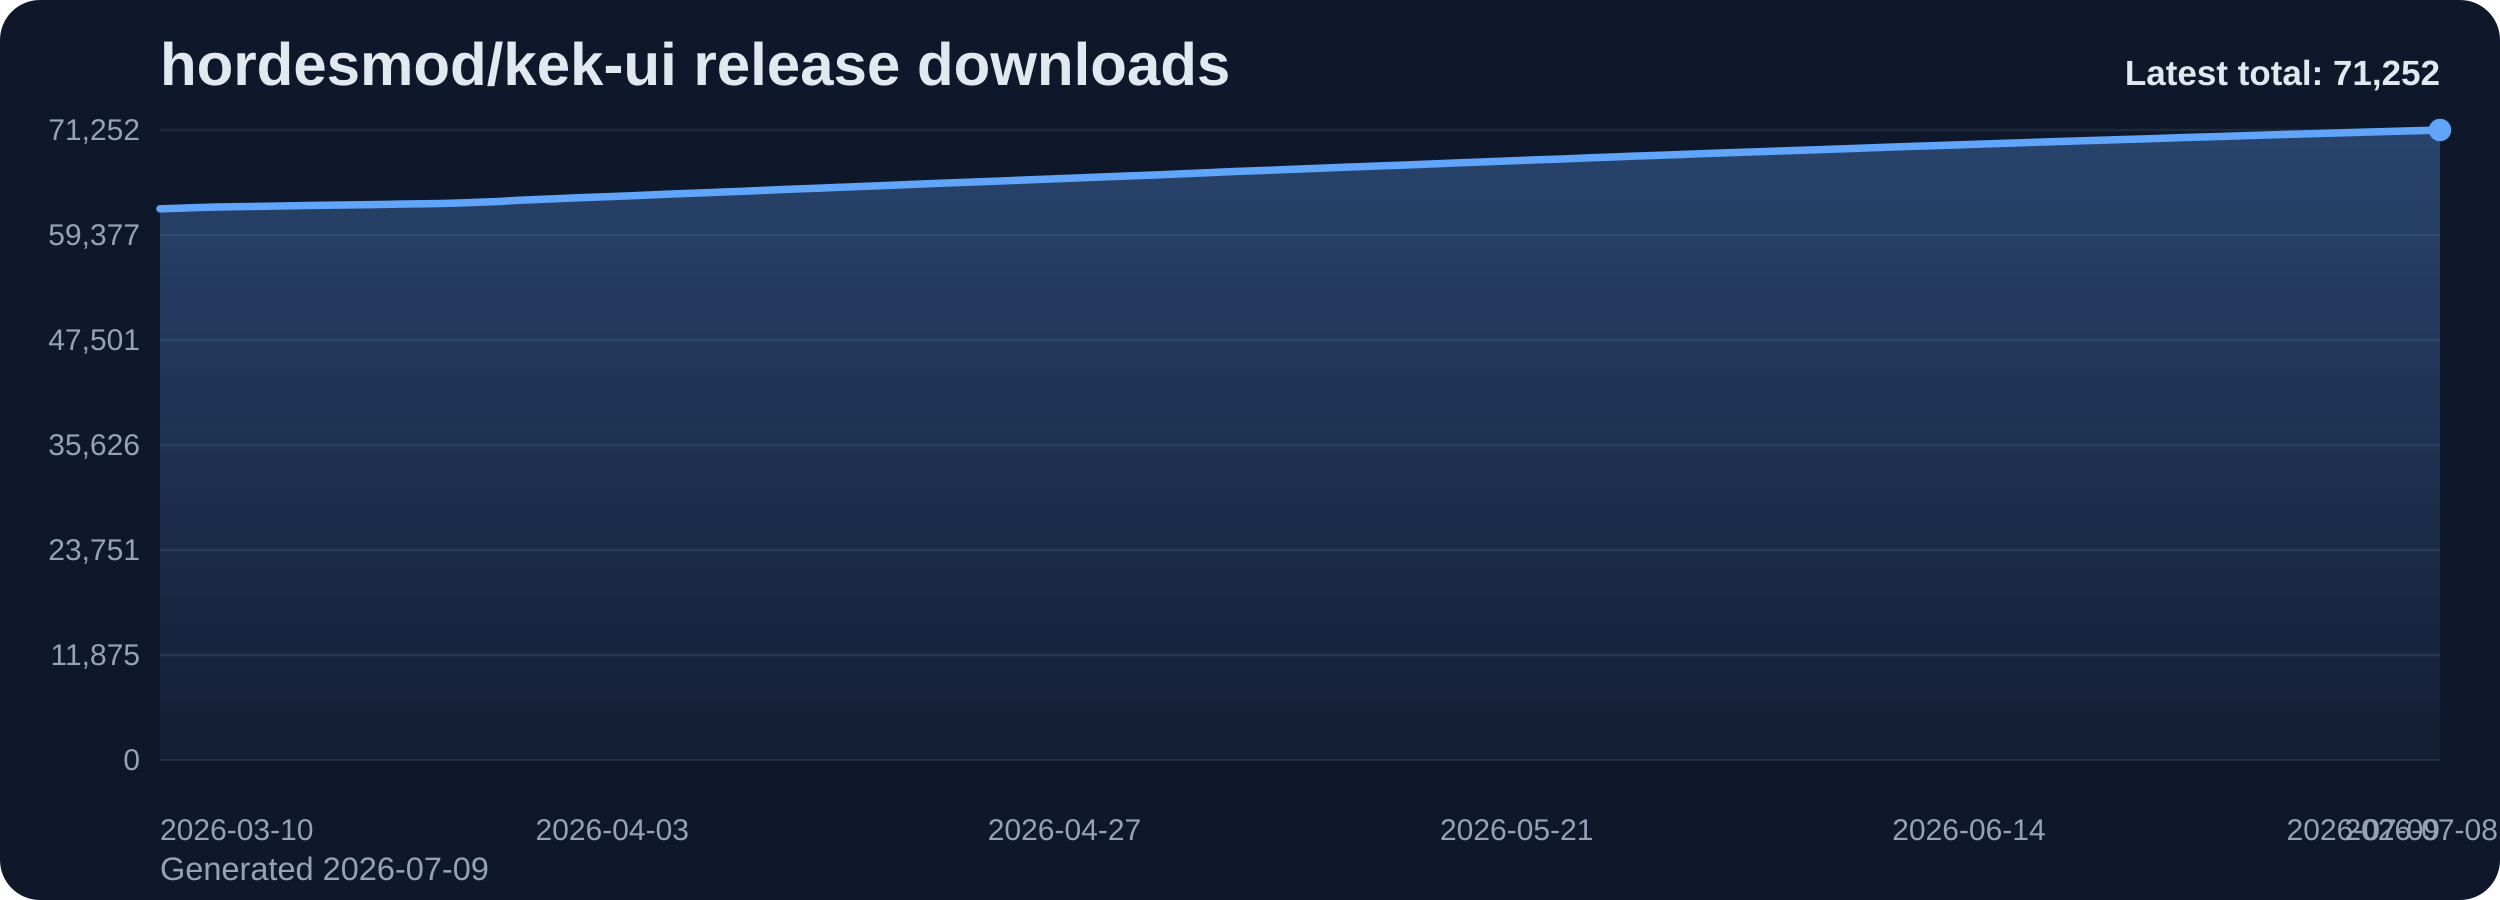
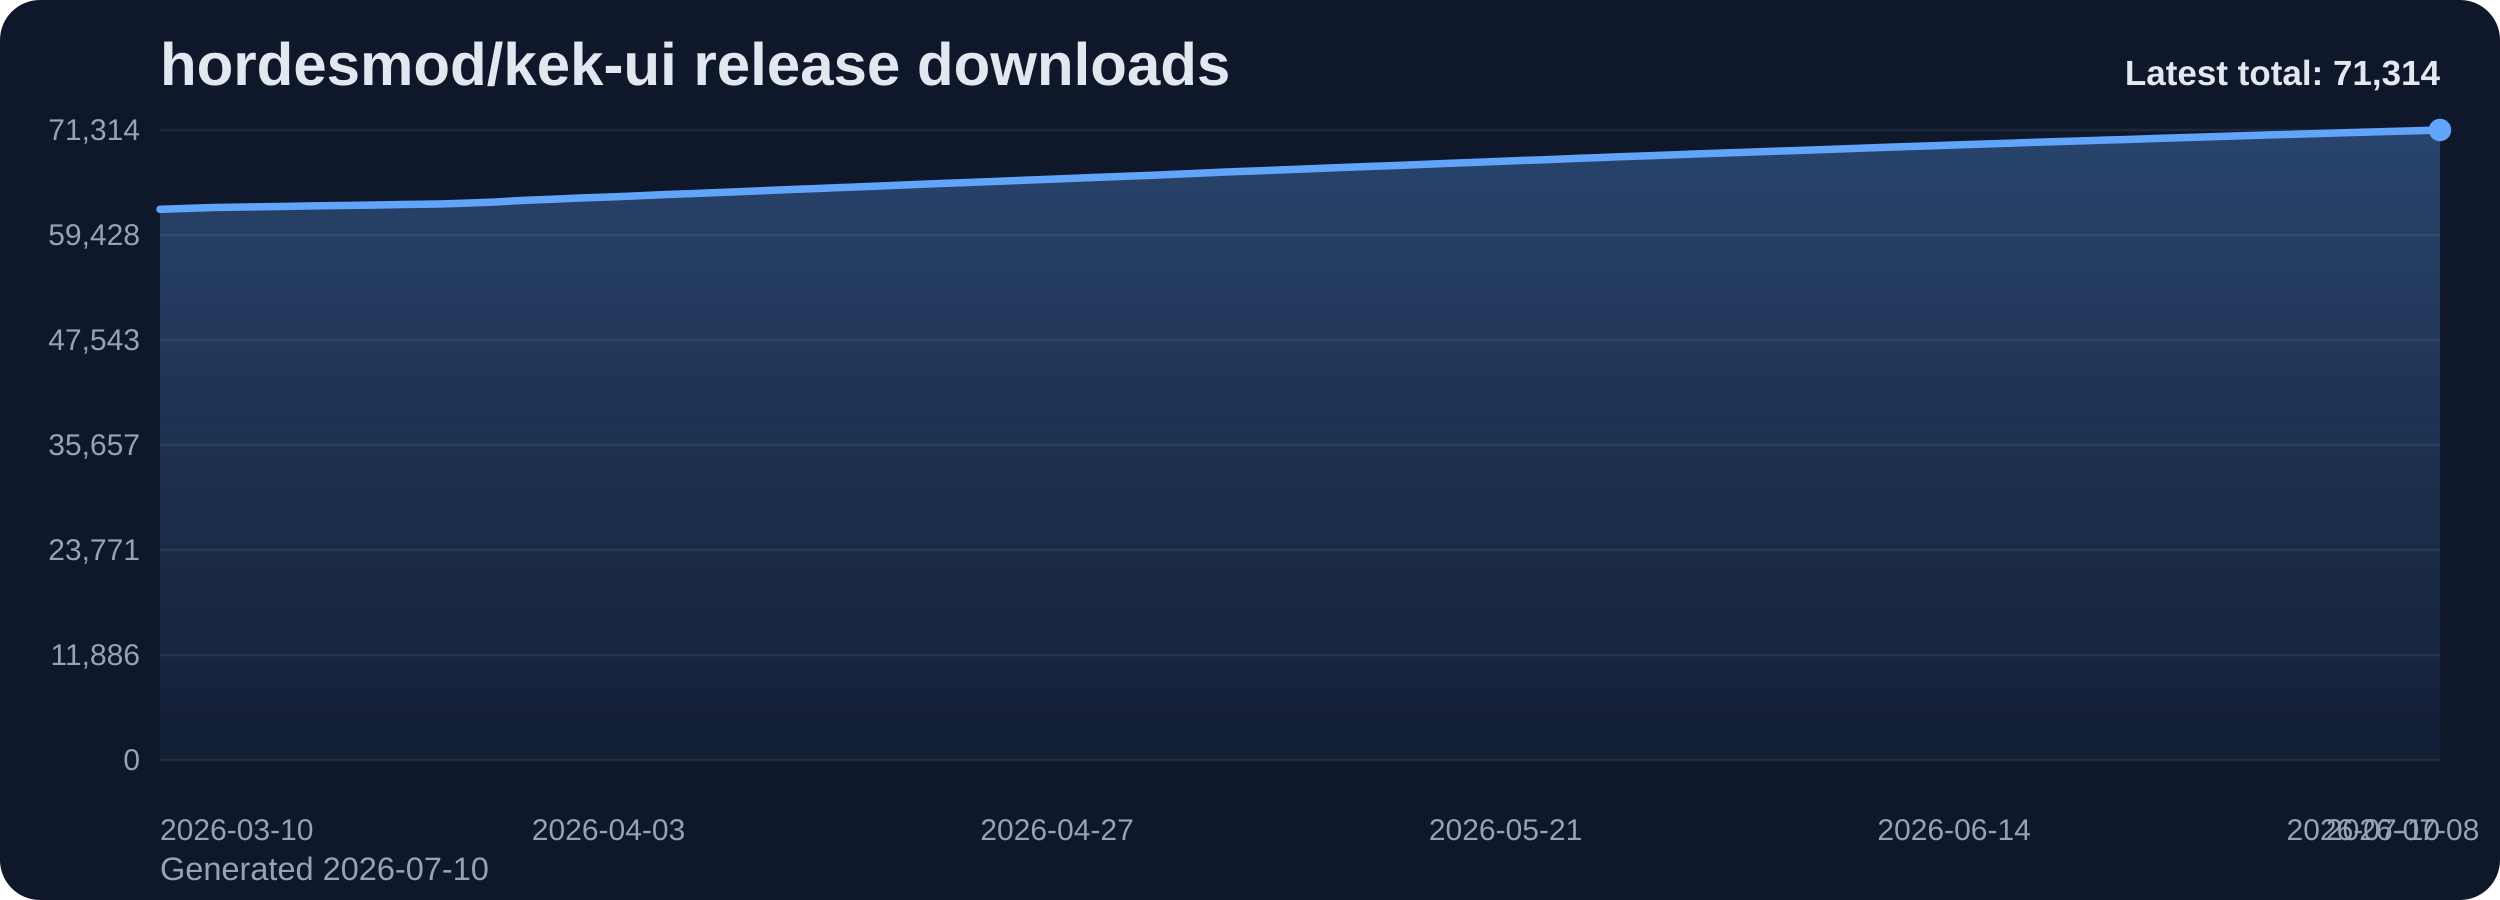
<svg xmlns="http://www.w3.org/2000/svg" viewBox="0 0 1000 360" role="img" aria-label="hordesmod/kek-ui release downloads chart">
  <defs>
    <linearGradient id="fill-total-trend-slate" x1="0" y1="0" x2="0" y2="1">
      <stop offset="0%" stop-color="#60a5fa" stop-opacity="0.32" />
      <stop offset="100%" stop-color="#60a5fa" stop-opacity="0.05" />
    </linearGradient>
    <style>
      .bg { fill: #0f172a; }
      .title { font: 700 24px Arial, sans-serif; fill: #e2e8f0; }
      .sub { font: 400 13px Arial, sans-serif; fill: #94a3b8; }
      .grid { stroke: #1e293b; stroke-width: 1; }
      .axis { font: 400 12px Arial, sans-serif; fill: #94a3b8; }
      .line { fill: none; stroke: #60a5fa; stroke-width: 3; stroke-linecap: round; stroke-linejoin: round; }
      .dot { fill: #60a5fa; }
      .value { font: 600 11px Arial, sans-serif; fill: #cbd5e1; }
      .latest { font: 700 14px Arial, sans-serif; fill: #e2e8f0; }
    </style>
  </defs>
  <rect class="bg" x="0" y="0" width="1000" height="360" rx="16" />
  <text class="title" x="64" y="34">hordesmod/kek-ui release downloads</text>
-   <text class="sub" x="64" y="352">Generated 2026-07-09</text>
+   <text class="sub" x="64" y="352">Generated 2026-07-10</text>
  <line x1="64" y1="52.00" x2="976" y2="52.00" class="grid" />
-   <text x="56" y="56.00" text-anchor="end" class="axis">71,252</text>
+   <text x="56" y="56.00" text-anchor="end" class="axis">71,314</text>
  <line x1="64" y1="94.00" x2="976" y2="94.00" class="grid" />
-   <text x="56" y="98.00" text-anchor="end" class="axis">59,377</text>
+   <text x="56" y="98.00" text-anchor="end" class="axis">59,428</text>
  <line x1="64" y1="136.00" x2="976" y2="136.00" class="grid" />
-   <text x="56" y="140.00" text-anchor="end" class="axis">47,501</text>
+   <text x="56" y="140.00" text-anchor="end" class="axis">47,543</text>
  <line x1="64" y1="178.00" x2="976" y2="178.00" class="grid" />
-   <text x="56" y="182.00" text-anchor="end" class="axis">35,626</text>
+   <text x="56" y="182.00" text-anchor="end" class="axis">35,657</text>
  <line x1="64" y1="220.00" x2="976" y2="220.00" class="grid" />
-   <text x="56" y="224.00" text-anchor="end" class="axis">23,751</text>
+   <text x="56" y="224.00" text-anchor="end" class="axis">23,771</text>
  <line x1="64" y1="262.00" x2="976" y2="262.00" class="grid" />
-   <text x="56" y="266.00" text-anchor="end" class="axis">11,875</text>
+   <text x="56" y="266.00" text-anchor="end" class="axis">11,886</text>
  <line x1="64" y1="304.00" x2="976" y2="304.00" class="grid" />
  <text x="56" y="308.00" text-anchor="end" class="axis">0</text>
-   <path d="M 64.00 304 L 64.00 83.53 L 71.54 83.28 L 79.07 83.02 L 86.61 82.79 L 94.15 82.68 L 101.69 82.57 L 109.22 82.45 L 116.76 82.32 L 124.30 82.18 L 131.83 82.07 L 139.37 81.97 L 146.91 81.87 L 154.45 81.75 L 161.98 81.60 L 169.52 81.50 L 177.06 81.39 L 184.60 81.16 L 192.13 80.87 L 199.67 80.59 L 207.21 80.12 L 214.74 79.79 L 222.28 79.50 L 229.82 79.16 L 237.36 78.87 L 244.89 78.60 L 252.43 78.31 L 259.97 77.98 L 267.50 77.64 L 275.04 77.36 L 282.58 77.08 L 290.12 76.77 L 297.65 76.48 L 305.19 76.16 L 312.73 75.83 L 320.26 75.53 L 327.80 75.26 L 335.34 74.94 L 342.88 74.66 L 350.41 74.36 L 357.95 74.05 L 365.49 73.73 L 373.02 73.41 L 380.56 73.12 L 388.10 72.86 L 395.64 72.57 L 403.17 72.28 L 410.71 71.96 L 418.25 71.68 L 425.79 71.38 L 433.32 71.08 L 440.86 70.78 L 448.40 70.50 L 455.93 70.21 L 463.47 69.93 L 471.01 69.60 L 478.55 69.28 L 486.08 68.94 L 493.62 68.60 L 501.16 68.33 L 508.69 68.06 L 516.23 67.75 L 523.77 67.46 L 531.31 67.16 L 538.84 66.85 L 546.38 66.58 L 553.92 66.29 L 561.45 66.04 L 568.99 65.73 L 576.53 65.42 L 584.07 65.11 L 591.60 64.83 L 599.14 64.54 L 606.68 64.24 L 614.21 63.94 L 621.75 63.71 L 629.29 63.41 L 636.83 63.08 L 644.36 62.83 L 651.90 62.51 L 659.44 62.26 L 666.98 62.00 L 674.51 61.72 L 682.05 61.42 L 689.59 61.16 L 697.12 60.90 L 704.66 60.65 L 712.20 60.38 L 719.74 60.13 L 727.27 59.89 L 734.81 59.61 L 742.35 59.35 L 749.88 59.07 L 757.42 58.80 L 764.96 58.54 L 772.50 58.30 L 780.03 58.06 L 787.57 57.79 L 795.11 57.54 L 802.64 57.30 L 810.18 57.05 L 817.72 56.78 L 825.26 56.55 L 832.79 56.31 L 840.33 56.09 L 847.87 55.84 L 855.40 55.63 L 862.94 55.39 L 870.48 55.11 L 878.02 54.88 L 885.55 54.67 L 893.09 54.43 L 900.63 54.18 L 908.17 53.96 L 915.70 53.72 L 923.24 53.52 L 930.78 53.30 L 938.31 53.08 L 945.85 52.85 L 953.39 52.65 L 960.93 52.43 L 968.46 52.23 L 976.00 52.00 L 976.00 304 Z" fill="url(#fill-total-trend-slate)" />
-   <polyline class="line" points="64.00,83.53 71.54,83.28 79.07,83.02 86.61,82.79 94.15,82.68 101.69,82.57 109.22,82.45 116.76,82.32 124.30,82.18 131.83,82.07 139.37,81.97 146.91,81.87 154.45,81.75 161.98,81.60 169.52,81.50 177.06,81.39 184.60,81.16 192.13,80.87 199.67,80.59 207.21,80.12 214.74,79.79 222.28,79.50 229.82,79.16 237.36,78.87 244.89,78.60 252.43,78.31 259.97,77.98 267.50,77.64 275.04,77.36 282.58,77.08 290.12,76.77 297.65,76.48 305.19,76.16 312.73,75.83 320.26,75.53 327.80,75.26 335.34,74.94 342.88,74.66 350.41,74.36 357.95,74.05 365.49,73.73 373.02,73.41 380.56,73.12 388.10,72.86 395.64,72.57 403.17,72.28 410.71,71.96 418.25,71.68 425.79,71.38 433.32,71.08 440.86,70.78 448.40,70.50 455.93,70.21 463.47,69.93 471.01,69.60 478.55,69.28 486.08,68.94 493.62,68.60 501.16,68.33 508.69,68.06 516.23,67.75 523.77,67.46 531.31,67.16 538.84,66.85 546.38,66.58 553.92,66.29 561.45,66.04 568.99,65.73 576.53,65.42 584.07,65.11 591.60,64.83 599.14,64.54 606.68,64.24 614.21,63.94 621.75,63.71 629.29,63.41 636.83,63.08 644.36,62.83 651.90,62.51 659.44,62.26 666.98,62.00 674.51,61.72 682.05,61.42 689.59,61.16 697.12,60.90 704.66,60.65 712.20,60.38 719.74,60.13 727.27,59.89 734.81,59.61 742.35,59.35 749.88,59.07 757.42,58.80 764.96,58.54 772.50,58.30 780.03,58.06 787.57,57.79 795.11,57.54 802.64,57.30 810.18,57.05 817.72,56.78 825.26,56.55 832.79,56.31 840.33,56.09 847.87,55.84 855.40,55.63 862.94,55.39 870.48,55.11 878.02,54.88 885.55,54.67 893.09,54.43 900.63,54.18 908.17,53.96 915.70,53.72 923.24,53.52 930.78,53.30 938.31,53.08 945.85,52.85 953.39,52.65 960.93,52.43 968.46,52.23 976.00,52.00" />
+   <path d="M 64.00 304 L 64.00 83.72 L 71.48 83.47 L 78.95 83.21 L 86.43 82.98 L 93.90 82.87 L 101.38 82.76 L 108.85 82.64 L 116.33 82.52 L 123.80 82.37 L 131.28 82.26 L 138.75 82.17 L 146.23 82.07 L 153.70 81.94 L 161.18 81.79 L 168.66 81.70 L 176.13 81.58 L 183.61 81.35 L 191.08 81.07 L 198.56 80.78 L 206.03 80.32 L 213.51 79.98 L 220.98 79.70 L 228.46 79.35 L 235.93 79.06 L 243.41 78.80 L 250.89 78.51 L 258.36 78.18 L 265.84 77.83 L 273.31 77.56 L 280.79 77.28 L 288.26 76.97 L 295.74 76.68 L 303.21 76.36 L 310.69 76.03 L 318.16 75.73 L 325.64 75.46 L 333.11 75.14 L 340.59 74.86 L 348.07 74.56 L 355.54 74.25 L 363.02 73.93 L 370.49 73.62 L 377.97 73.33 L 385.44 73.06 L 392.92 72.77 L 400.39 72.48 L 407.87 72.16 L 415.34 71.88 L 422.82 71.58 L 430.30 71.29 L 437.77 70.98 L 445.25 70.70 L 452.72 70.41 L 460.20 70.14 L 467.67 69.80 L 475.15 69.49 L 482.62 69.15 L 490.10 68.81 L 497.57 68.53 L 505.05 68.27 L 512.52 67.95 L 520.00 67.67 L 527.48 67.37 L 534.95 67.06 L 542.43 66.78 L 549.90 66.50 L 557.38 66.25 L 564.85 65.94 L 572.33 65.63 L 579.80 65.32 L 587.28 65.04 L 594.75 64.75 L 602.23 64.45 L 609.70 64.15 L 617.18 63.92 L 624.66 63.62 L 632.13 63.29 L 639.61 63.04 L 647.08 62.72 L 654.56 62.47 L 662.03 62.21 L 669.51 61.93 L 676.98 61.63 L 684.46 61.37 L 691.93 61.11 L 699.41 60.86 L 706.89 60.59 L 714.36 60.34 L 721.84 60.10 L 729.31 59.83 L 736.79 59.56 L 744.26 59.28 L 751.74 59.01 L 759.21 58.75 L 766.69 58.51 L 774.16 58.27 L 781.64 58.00 L 789.11 57.75 L 796.59 57.51 L 804.07 57.27 L 811.54 57.00 L 819.02 56.76 L 826.49 56.53 L 833.97 56.30 L 841.44 56.05 L 848.92 55.85 L 856.39 55.60 L 863.87 55.33 L 871.34 55.10 L 878.82 54.88 L 886.30 54.64 L 893.77 54.39 L 901.25 54.17 L 908.72 53.94 L 916.20 53.74 L 923.67 53.52 L 931.15 53.30 L 938.62 53.07 L 946.10 52.87 L 953.57 52.65 L 961.05 52.45 L 968.52 52.22 L 976.00 52.00 L 976.00 304 Z" fill="url(#fill-total-trend-slate)" />
+   <polyline class="line" points="64.00,83.72 71.48,83.47 78.95,83.21 86.43,82.98 93.90,82.87 101.38,82.76 108.85,82.64 116.33,82.52 123.80,82.37 131.28,82.26 138.75,82.17 146.23,82.07 153.70,81.94 161.18,81.79 168.66,81.70 176.13,81.58 183.61,81.35 191.08,81.07 198.56,80.78 206.03,80.32 213.51,79.98 220.98,79.70 228.46,79.35 235.93,79.06 243.41,78.80 250.89,78.51 258.36,78.18 265.84,77.83 273.31,77.56 280.79,77.28 288.26,76.97 295.74,76.68 303.21,76.36 310.69,76.03 318.16,75.73 325.64,75.46 333.11,75.14 340.59,74.86 348.07,74.56 355.54,74.25 363.02,73.93 370.49,73.62 377.97,73.33 385.44,73.06 392.92,72.77 400.39,72.48 407.87,72.16 415.34,71.88 422.82,71.58 430.30,71.29 437.77,70.98 445.25,70.70 452.72,70.41 460.20,70.14 467.67,69.80 475.15,69.49 482.62,69.15 490.10,68.81 497.57,68.53 505.05,68.27 512.52,67.95 520.00,67.67 527.48,67.37 534.95,67.06 542.43,66.78 549.90,66.50 557.38,66.25 564.85,65.94 572.33,65.63 579.80,65.32 587.28,65.04 594.75,64.75 602.23,64.45 609.70,64.15 617.18,63.92 624.66,63.62 632.13,63.29 639.61,63.04 647.08,62.72 654.56,62.47 662.03,62.21 669.51,61.93 676.98,61.63 684.46,61.37 691.93,61.11 699.41,60.86 706.89,60.59 714.36,60.34 721.84,60.10 729.31,59.83 736.79,59.56 744.26,59.28 751.74,59.01 759.21,58.75 766.69,58.51 774.16,58.27 781.64,58.00 789.11,57.75 796.59,57.51 804.07,57.27 811.54,57.00 819.02,56.76 826.49,56.53 833.97,56.30 841.44,56.05 848.92,55.85 856.39,55.60 863.87,55.33 871.34,55.10 878.82,54.88 886.30,54.64 893.77,54.39 901.25,54.17 908.72,53.94 916.20,53.74 923.67,53.52 931.15,53.30 938.62,53.07 946.10,52.87 953.57,52.65 961.05,52.45 968.52,52.22 976.00,52.00" />
  <circle class="dot" cx="976.00" cy="52.00" r="4.5" />
  <text class="axis" x="64.00" y="336" text-anchor="start">2026-03-10</text>
-   <text class="axis" x="244.89" y="336" text-anchor="middle">2026-04-03</text>
-   <text class="axis" x="425.79" y="336" text-anchor="middle">2026-04-27</text>
-   <text class="axis" x="606.68" y="336" text-anchor="middle">2026-05-21</text>
-   <text class="axis" x="787.57" y="336" text-anchor="middle">2026-06-14</text>
-   <text class="axis" x="968.46" y="336" text-anchor="middle">2026-07-08</text>
-   <text class="axis" x="976.00" y="336" text-anchor="end">2026-07-09</text>
-   <text class="latest" x="976" y="34" text-anchor="end">Latest total: 71,252</text>
+   <text class="axis" x="243.41" y="336" text-anchor="middle">2026-04-03</text>
+   <text class="axis" x="422.82" y="336" text-anchor="middle">2026-04-27</text>
+   <text class="axis" x="602.23" y="336" text-anchor="middle">2026-05-21</text>
+   <text class="axis" x="781.64" y="336" text-anchor="middle">2026-06-14</text>
+   <text class="axis" x="961.05" y="336" text-anchor="middle">2026-07-08</text>
+   <text class="axis" x="976.00" y="336" text-anchor="end">2026-07-10</text>
+   <text class="latest" x="976" y="34" text-anchor="end">Latest total: 71,314</text>
</svg>
